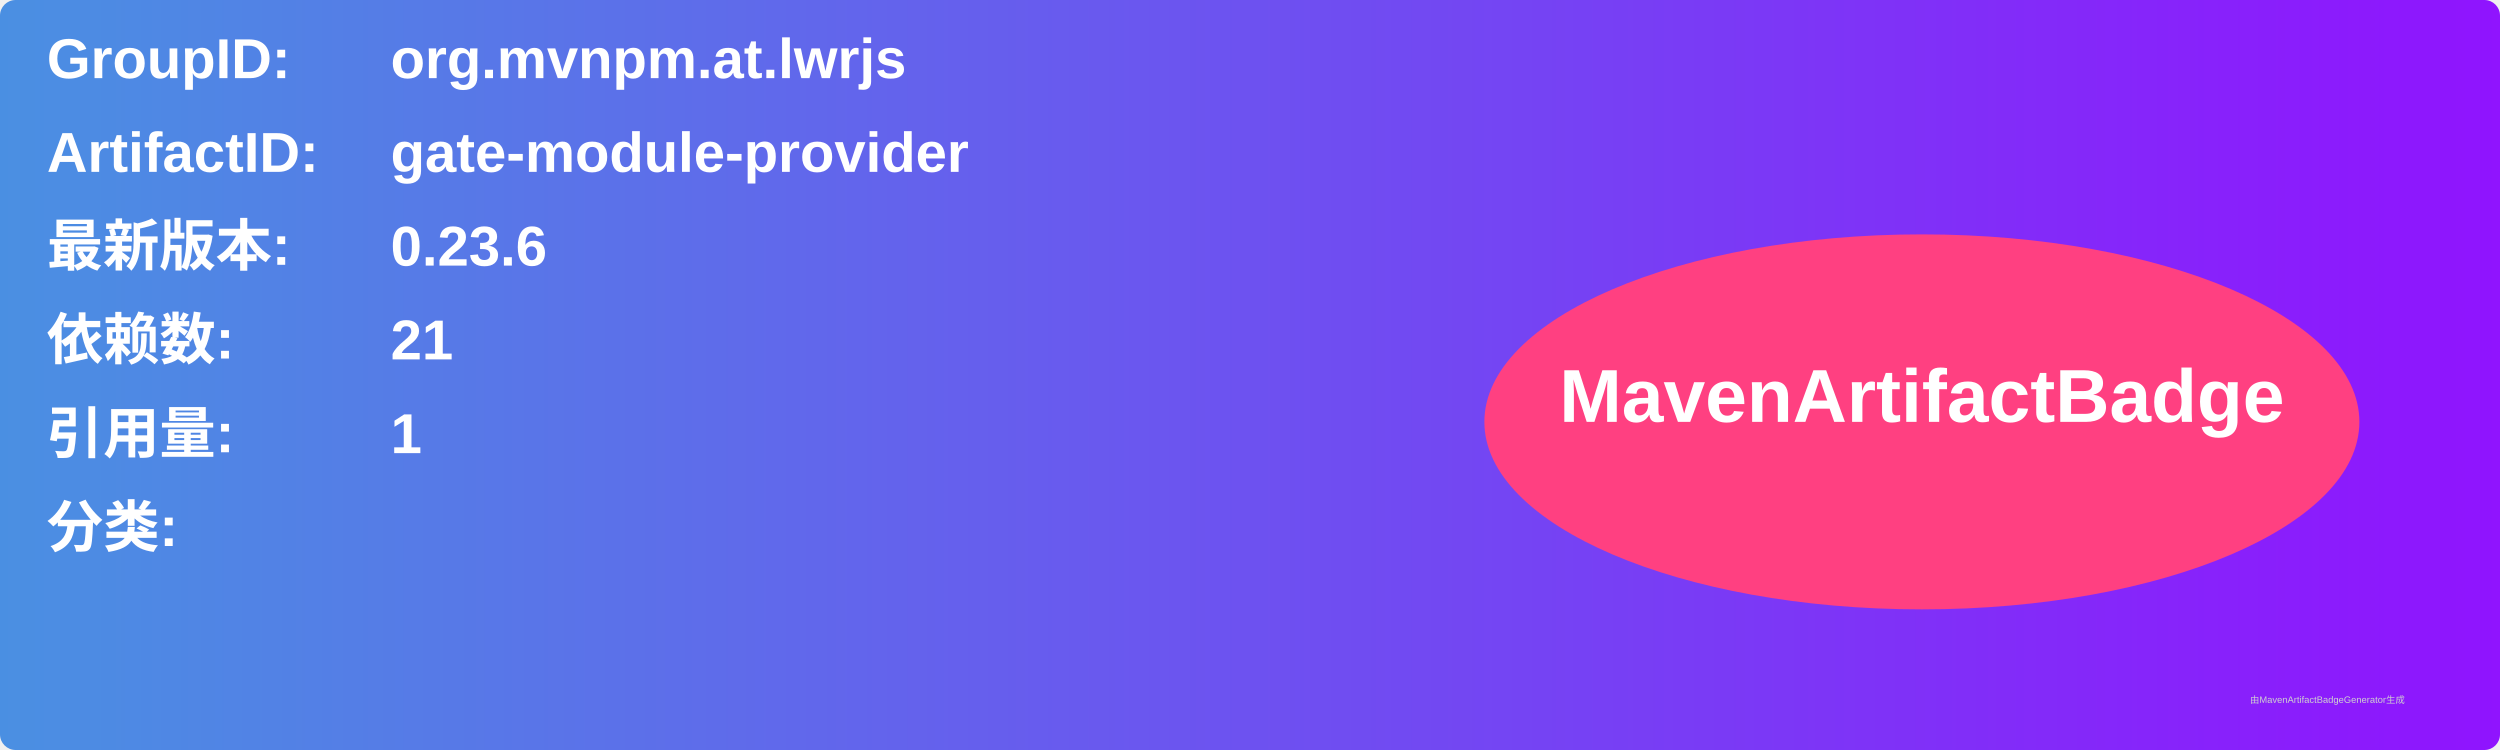
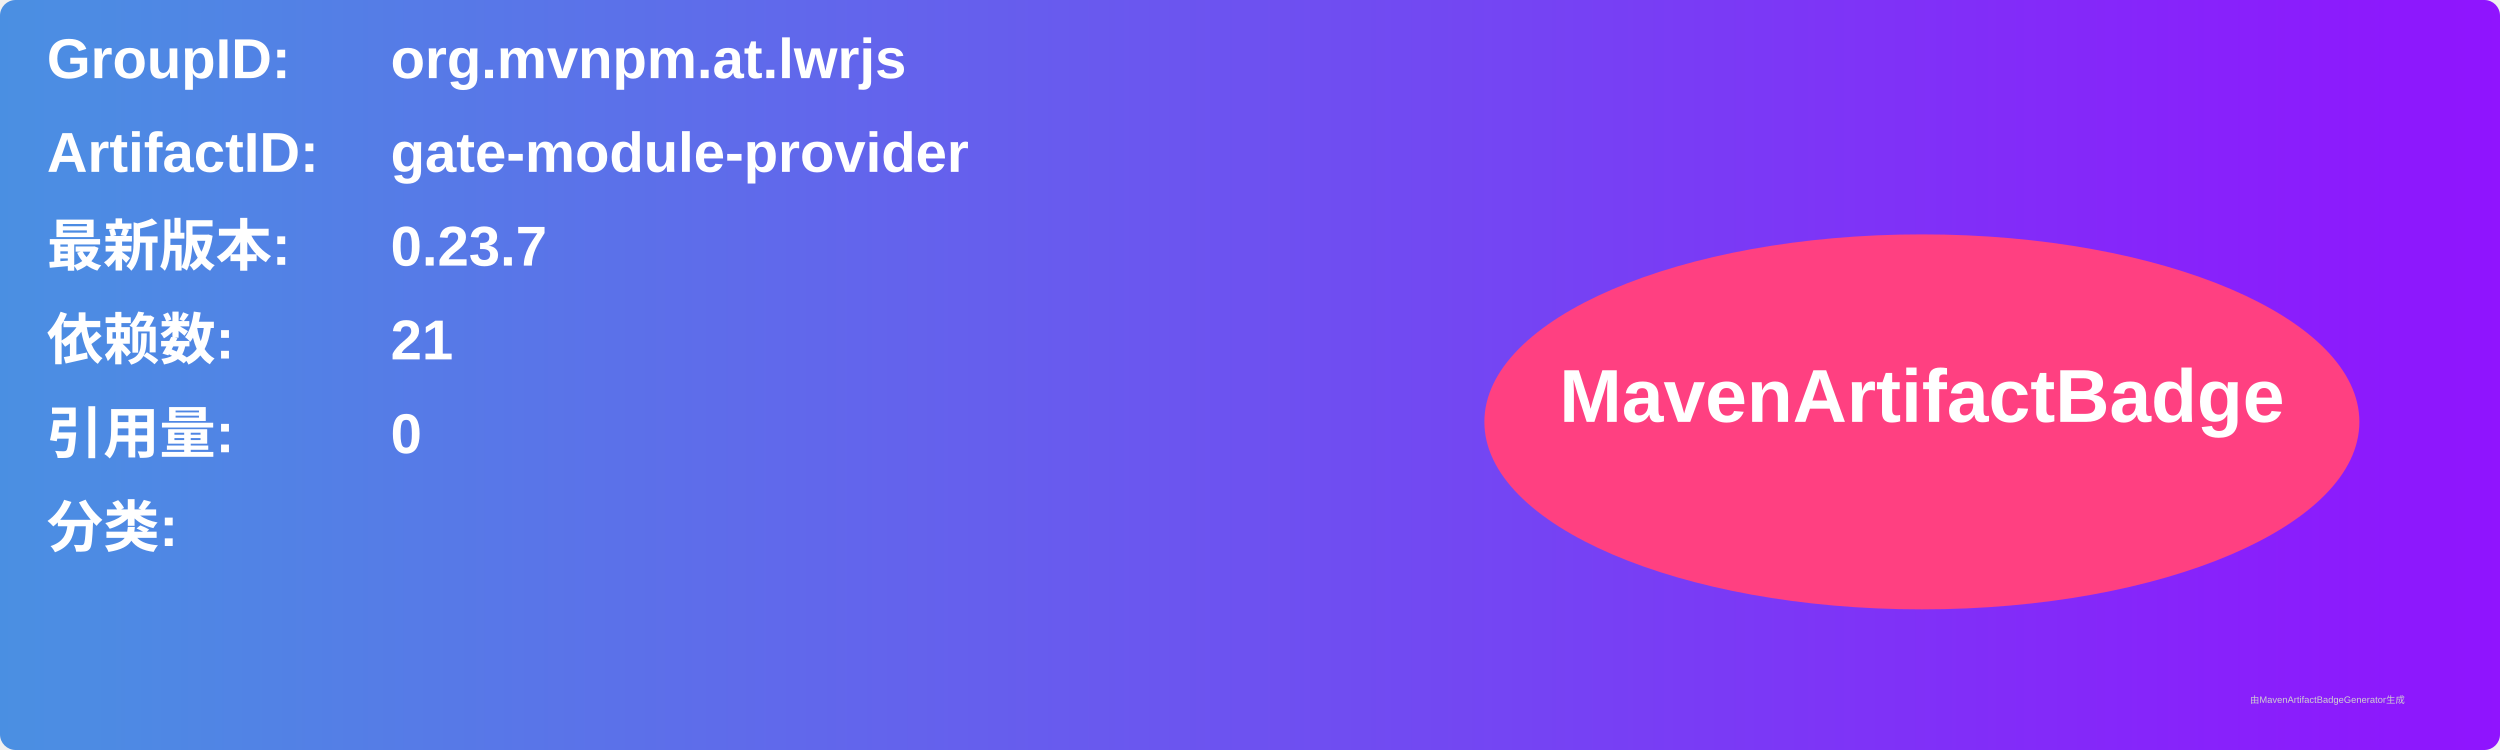
<svg xmlns="http://www.w3.org/2000/svg" width="800" height="240" viewBox="0 0 800 240">
  <linearGradient id="grad" x1="0%" y1="0%" x2="100%" y2="0%">
    <stop offset="0%" stop-color="#4a90e2" />
    <stop offset="100%" stop-color="#9013fe" />
  </linearGradient>
  <rect width="100%" height="100%" rx="5" ry="5" fill="url(#grad)" />
  <g transform="translate(15, 15)">
    <text x="0" y="10" font-family="Arial" font-size="18" fill="white" font-weight="bold" width="260">GroupID:</text>
    <text x="110" y="10" font-family="Arial" font-size="18" fill="white" font-weight="bold" width="460">org.mvnpm.at.lwrjs</text>
    <text x="0" y="40" font-family="Arial" font-size="18" fill="white" font-weight="bold" width="260">ArtifactID:</text>
    <text x="110" y="40" font-family="Arial" font-size="18" fill="white" font-weight="bold" width="460">gate-module-provider</text>
    <text x="0" y="70" font-family="Arial" font-size="18" fill="white" font-weight="bold">最新版本:</text>
    <text x="110" y="70" font-family="Arial" font-size="18" fill="white" font-weight="bold">
-       <tspan font-weight="bold">0.23.6</tspan>
+       <tspan font-weight="bold">0.23.7</tspan>
    </text>
    <text x="0" y="100" font-family="Arial" font-size="18" fill="white" font-weight="bold">依赖数: </text>
    <text x="110" y="100" font-family="Arial" font-size="18" fill="white">
      <tspan font-weight="bold">21</tspan>
    </text>
    <text x="0" y="130" font-family="Arial" font-size="18" fill="white" font-weight="bold">引用量: </text>
    <text x="110" y="130" font-family="Arial" font-size="18" fill="white">
-       <tspan font-weight="bold">1</tspan>
+       <tspan font-weight="bold">0</tspan>
    </text>
    <text x="0" y="160" font-family="Arial" font-size="18" fill="white" font-weight="bold">分类:</text>
    <text x="10" y="190" font-family="Arial" font-size="10" fill="white">
      <tspan font-weight="bold" />
    </text>
    <ellipse cx="600" cy="120" rx="140" ry="60" fill="#ff4081" />
    <text x="600" y="120" text-anchor="middle" font-family="Arial" font-size="24" fill="white" font-weight="bold">MavenArtifactBadge</text>
  </g>
  <text x="720" y="225" font-family="Arial" font-size="3" fill="#d0d0d0">由MavenArtifactBadgeGenerator生成</text>
</svg>
